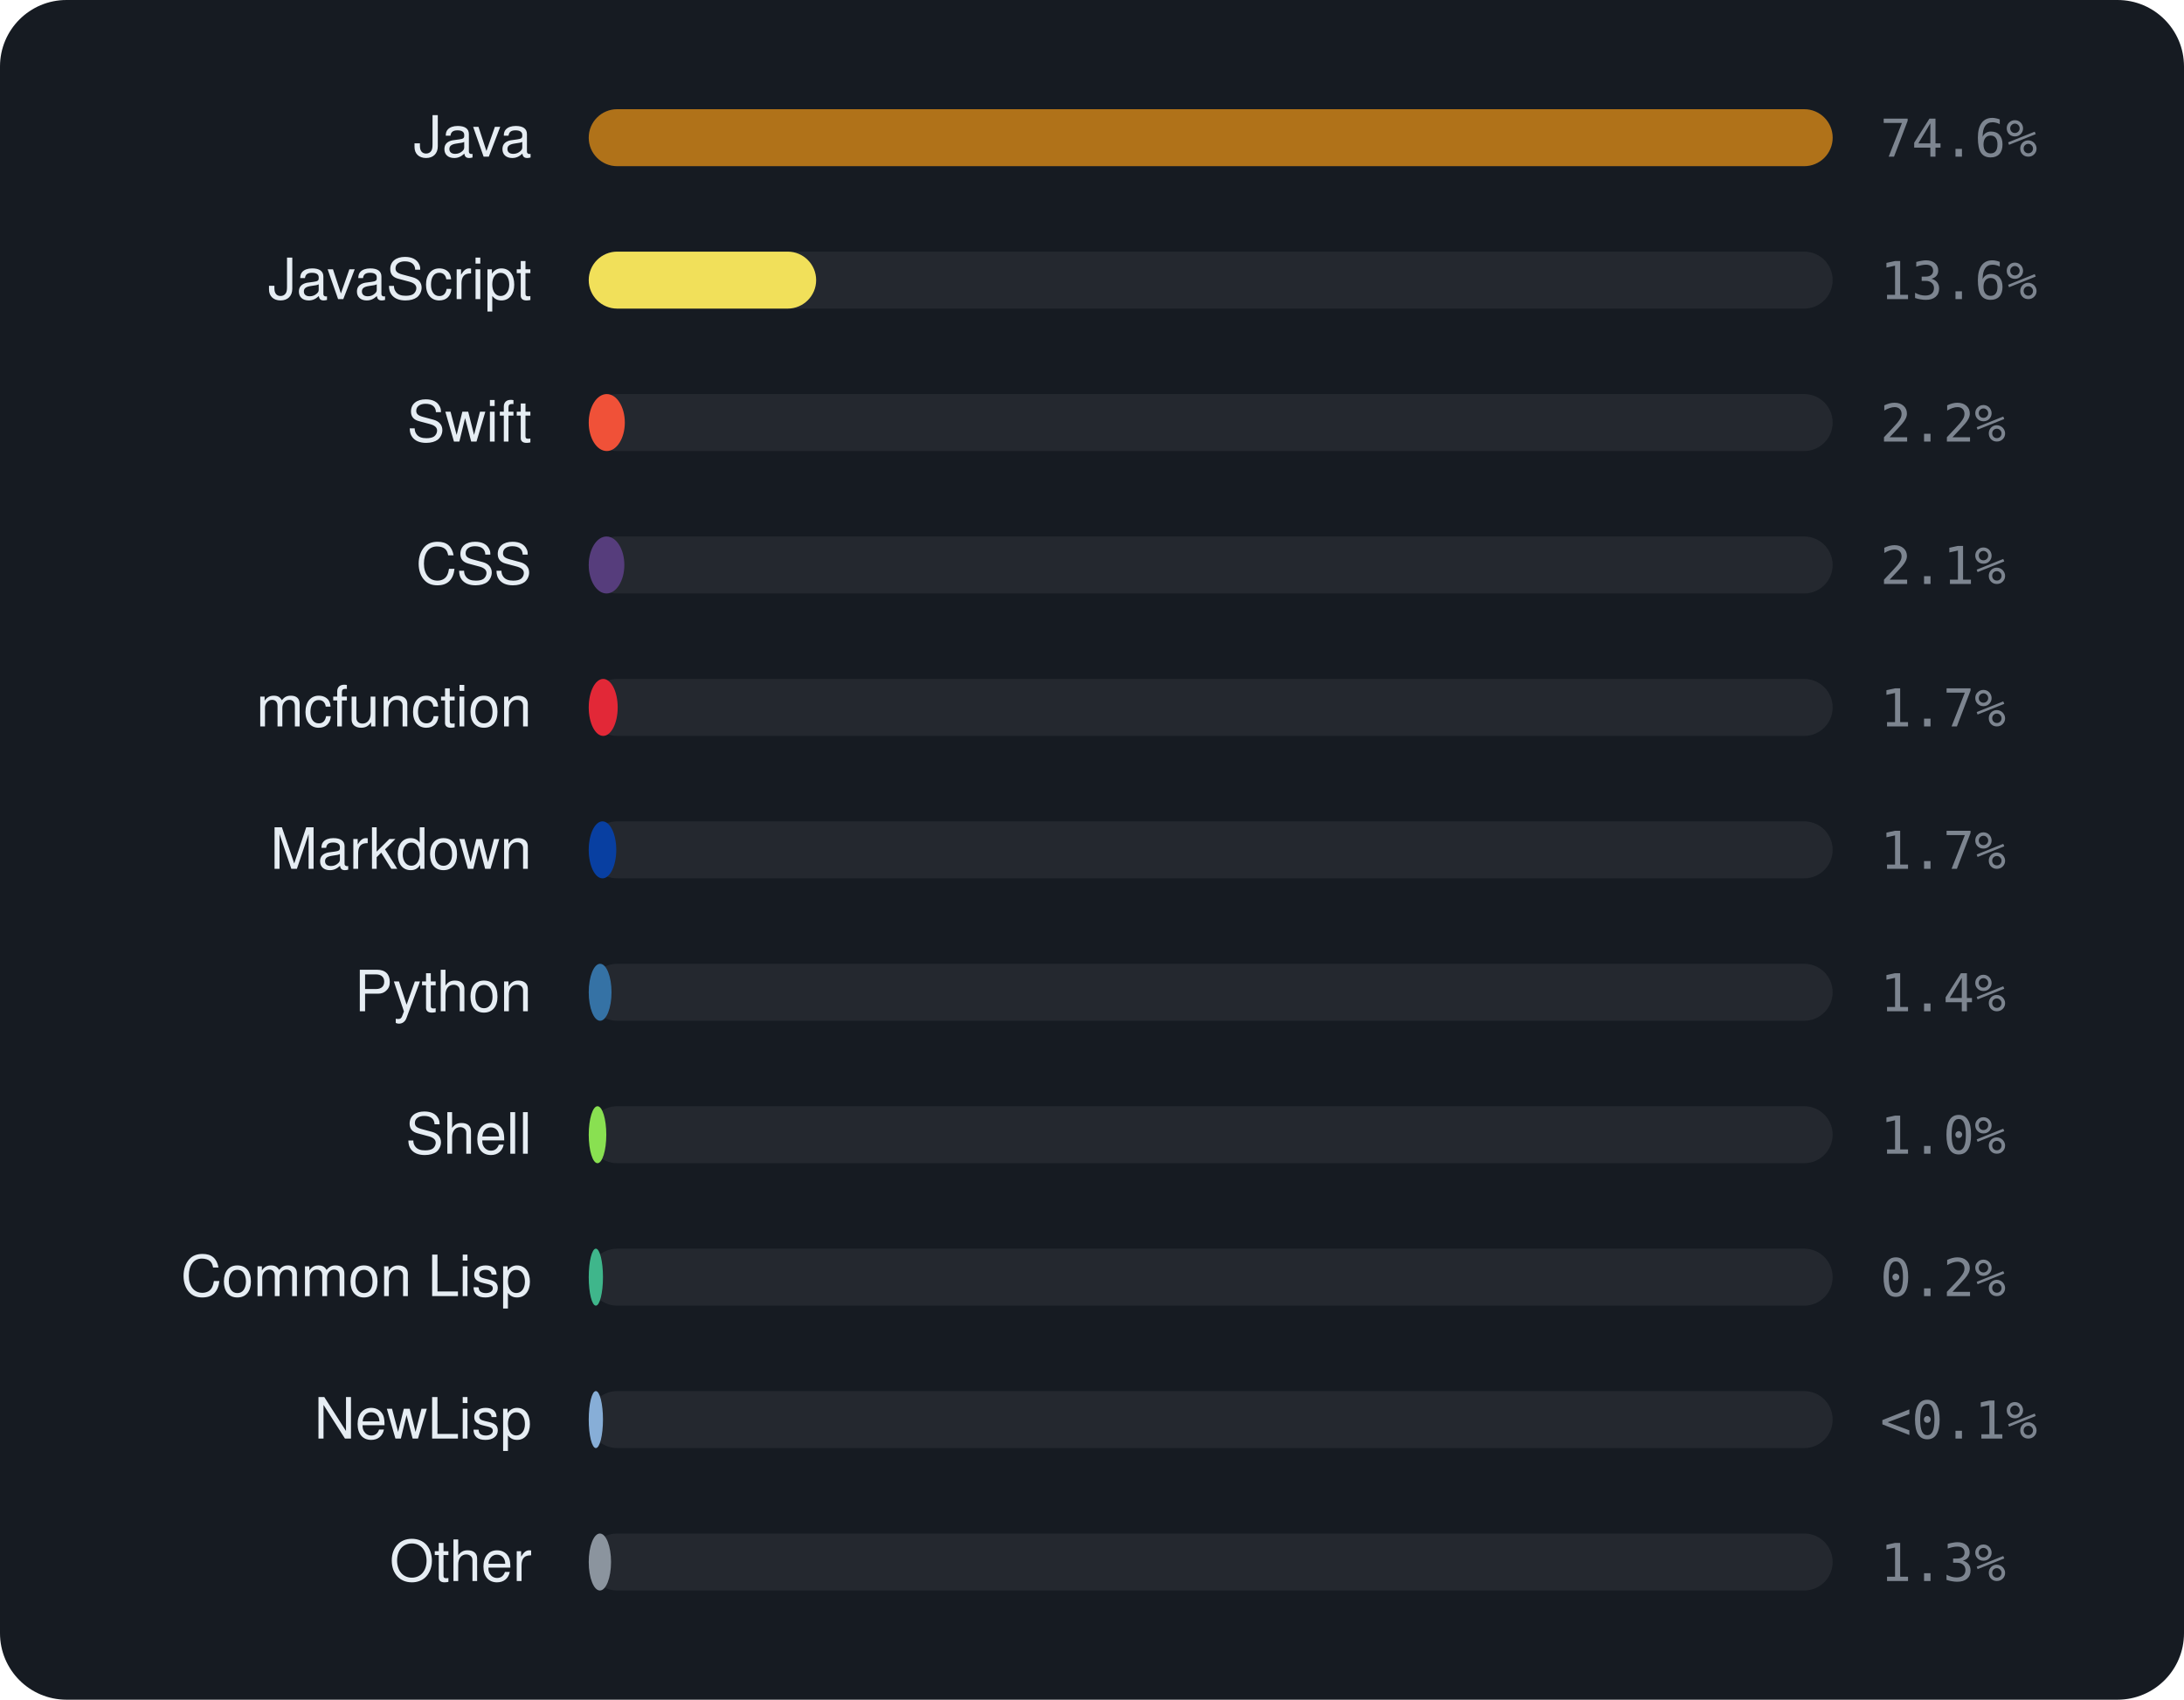
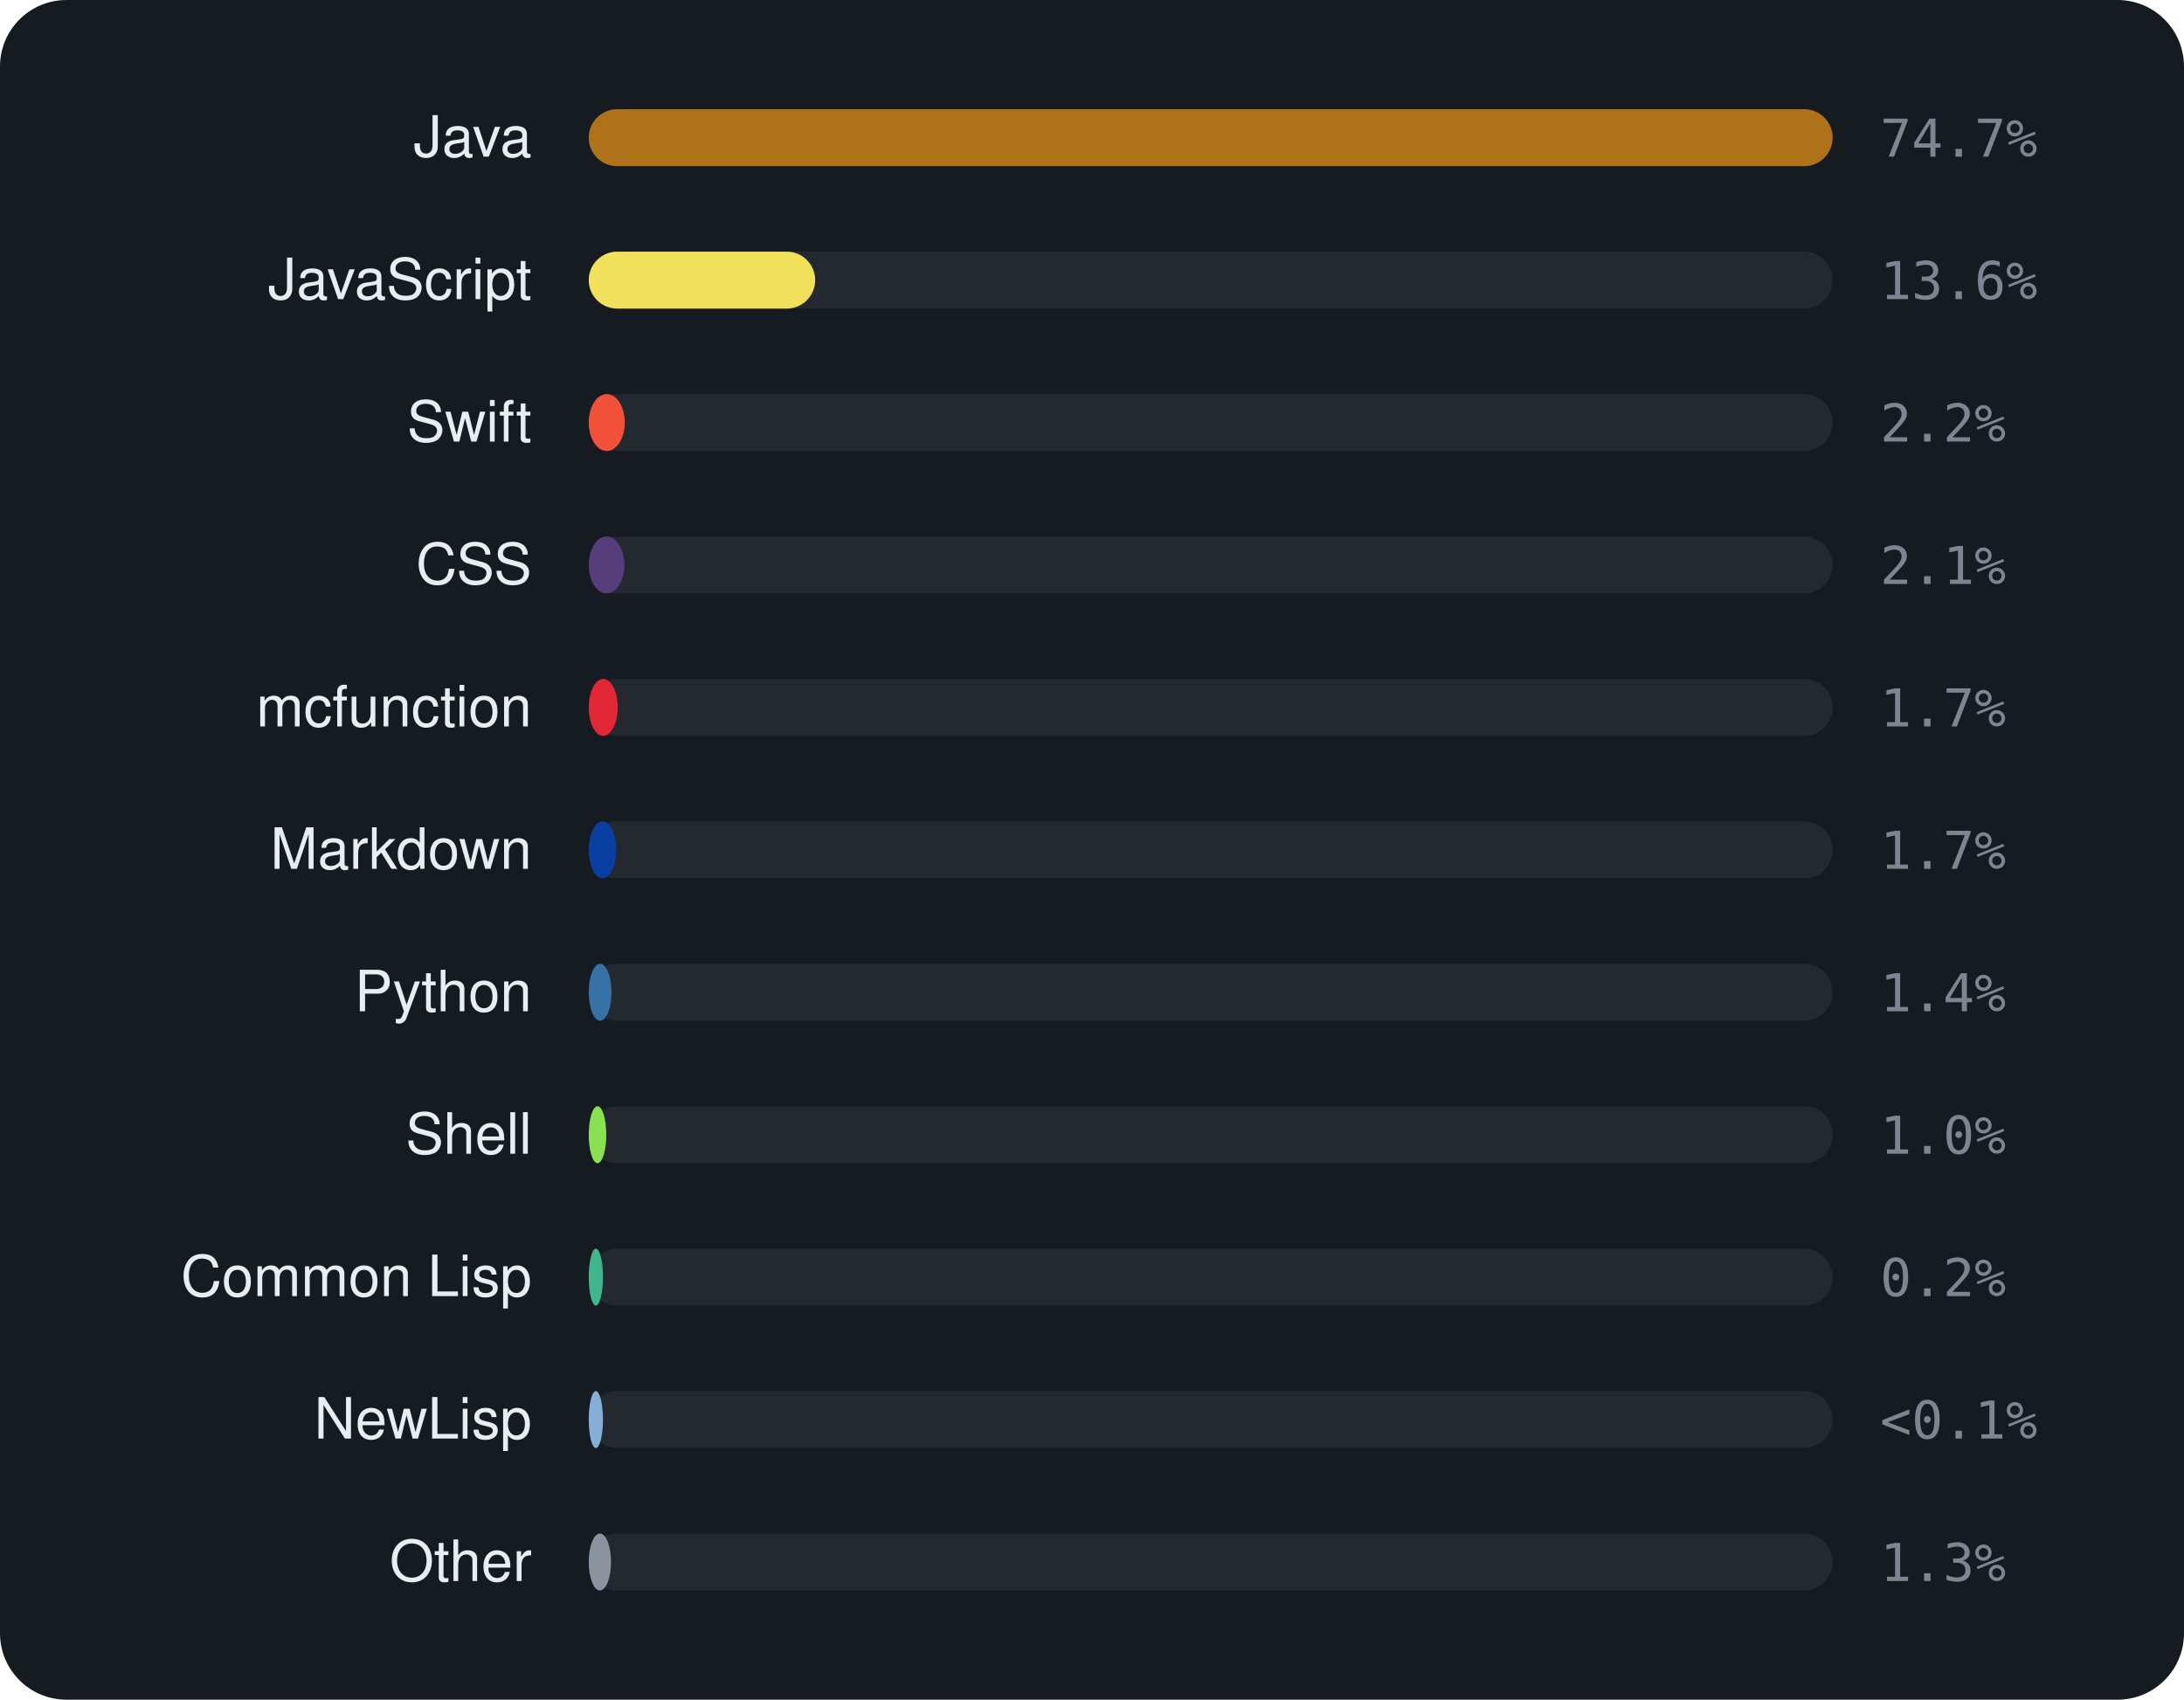
<svg xmlns="http://www.w3.org/2000/svg" viewBox="0 0 460 358" width="460" height="358" font-family="-apple-system,BlinkMacSystemFont,'Segoe UI',Helvetica,Arial,sans-serif">
  <rect width="460" height="358" rx="14" fill="#161b22" />
  <text x="112" y="33" text-anchor="end" font-size="12" fill="#e6edf3">Java</text>
  <rect x="124" y="23" width="262" height="12" rx="6" fill="rgba(255,255,255,0.06)" />
  <rect x="124" y="23" width="262.0" height="12" rx="6" fill="#b07219" />
-   <text x="396" y="33" font-size="11" font-family="monospace" fill="#7d8590">74.6%</text>
+   <text x="396" y="33" font-size="11" font-family="monospace" fill="#7d8590">74.7%</text>
  <text x="112" y="63" text-anchor="end" font-size="12" fill="#e6edf3">JavaScript</text>
  <rect x="124" y="53" width="262" height="12" rx="6" fill="rgba(255,255,255,0.06)" />
-   <rect x="124" y="53" width="47.9" height="12" rx="6" fill="#f1e05a" />
+   <rect x="124" y="53" width="47.7" height="12" rx="6" fill="#f1e05a" />
  <text x="396" y="63" font-size="11" font-family="monospace" fill="#7d8590">13.6%</text>
  <text x="112" y="93" text-anchor="end" font-size="12" fill="#e6edf3">Swift</text>
  <rect x="124" y="83" width="262" height="12" rx="6" fill="rgba(255,255,255,0.06)" />
  <rect x="124" y="83" width="7.6" height="12" rx="6" fill="#F05138" />
  <text x="396" y="93" font-size="11" font-family="monospace" fill="#7d8590">2.2%</text>
  <text x="112" y="123" text-anchor="end" font-size="12" fill="#e6edf3">CSS</text>
  <rect x="124" y="113" width="262" height="12" rx="6" fill="rgba(255,255,255,0.06)" />
  <rect x="124" y="113" width="7.5" height="12" rx="6" fill="#563d7c" />
  <text x="396" y="123" font-size="11" font-family="monospace" fill="#7d8590">2.1%</text>
  <text x="112" y="153" text-anchor="end" font-size="12" fill="#e6edf3">mcfunction</text>
  <rect x="124" y="143" width="262" height="12" rx="6" fill="rgba(255,255,255,0.06)" />
  <rect x="124" y="143" width="6.1" height="12" rx="6" fill="#E22837" />
  <text x="396" y="153" font-size="11" font-family="monospace" fill="#7d8590">1.7%</text>
  <text x="112" y="183" text-anchor="end" font-size="12" fill="#e6edf3">Markdown</text>
  <rect x="124" y="173" width="262" height="12" rx="6" fill="rgba(255,255,255,0.06)" />
  <rect x="124" y="173" width="5.8" height="12" rx="6" fill="#083fa1" />
  <text x="396" y="183" font-size="11" font-family="monospace" fill="#7d8590">1.7%</text>
  <text x="112" y="213" text-anchor="end" font-size="12" fill="#e6edf3">Python</text>
  <rect x="124" y="203" width="262" height="12" rx="6" fill="rgba(255,255,255,0.06)" />
  <rect x="124" y="203" width="4.8" height="12" rx="6" fill="#3572A5" />
  <text x="396" y="213" font-size="11" font-family="monospace" fill="#7d8590">1.4%</text>
  <text x="112" y="243" text-anchor="end" font-size="12" fill="#e6edf3">Shell</text>
  <rect x="124" y="233" width="262" height="12" rx="6" fill="rgba(255,255,255,0.06)" />
  <rect x="124" y="233" width="3.7" height="12" rx="6" fill="#89e051" />
  <text x="396" y="243" font-size="11" font-family="monospace" fill="#7d8590">1.0%</text>
  <text x="112" y="273" text-anchor="end" font-size="12" fill="#e6edf3">Common Lisp</text>
  <rect x="124" y="263" width="262" height="12" rx="6" fill="rgba(255,255,255,0.06)" />
  <rect x="124" y="263" width="3.0" height="12" rx="6" fill="#3fb68b" />
  <text x="396" y="273" font-size="11" font-family="monospace" fill="#7d8590">0.2%</text>
  <text x="112" y="303" text-anchor="end" font-size="12" fill="#e6edf3">NewLisp</text>
  <rect x="124" y="293" width="262" height="12" rx="6" fill="rgba(255,255,255,0.06)" />
  <rect x="124" y="293" width="3.0" height="12" rx="6" fill="#87AED7" />
  <text x="396" y="303" font-size="11" font-family="monospace" fill="#7d8590">&lt;0.1%</text>
  <text x="112" y="333" text-anchor="end" font-size="12" fill="#e6edf3">Other</text>
  <rect x="124" y="323" width="262" height="12" rx="6" fill="rgba(255,255,255,0.06)" />
  <rect x="124" y="323" width="4.7" height="12" rx="6" fill="#8b949e" />
  <text x="396" y="333" font-size="11" font-family="monospace" fill="#7d8590">1.3%</text>
</svg>
